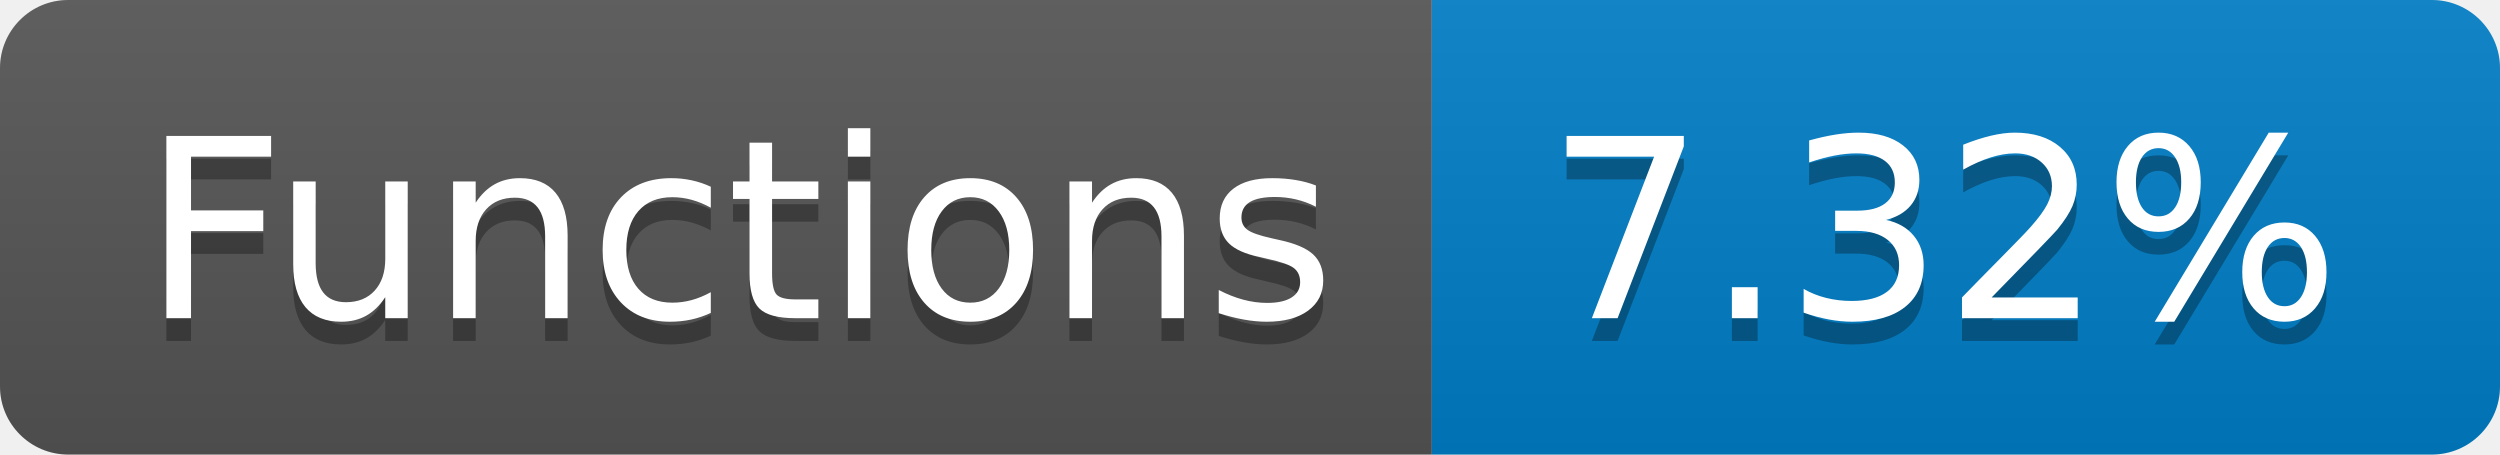
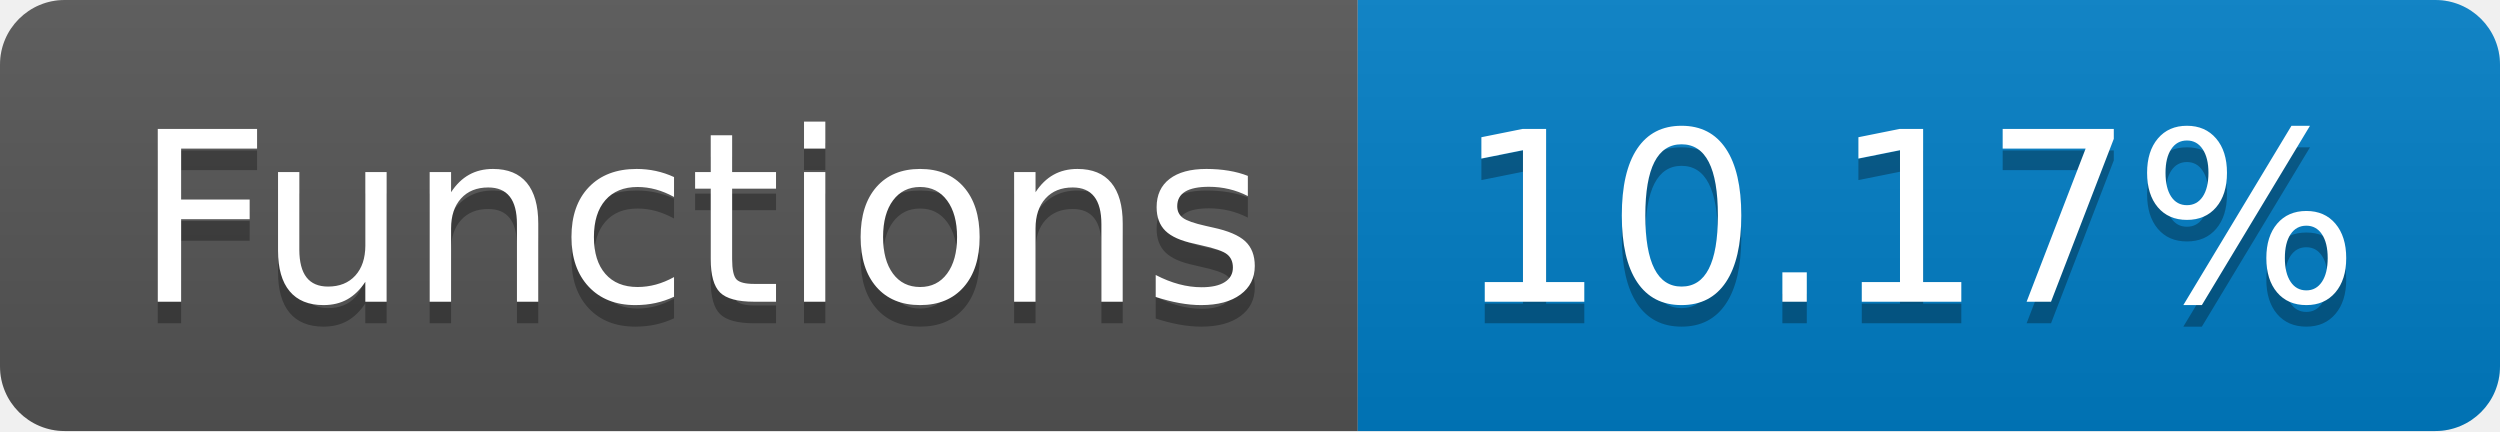
- <svg xmlns="http://www.w3.org/2000/svg" width="110" height="20" role="img" aria-label="Functions: 7.32%">
+ <svg xmlns="http://www.w3.org/2000/svg" width="116" height="20" role="img" aria-label="Functions: 10.17%">
  <linearGradient id="s" x2="0" y2="100%">
    <stop offset="0" stop-color="#bbb" stop-opacity=".1" />
    <stop offset="1" stop-opacity=".1" />
  </linearGradient>
  <clipPath id="r">
-     <rect width="110" height="20" rx="3" fill="#fff" />
+     <rect width="116" height="20" rx="3" fill="#fff" />
  </clipPath>
  <g clip-path="url(#r)">
    <rect width="63" height="20" fill="#555" />
-     <rect x="63" width="47" height="20" fill="#007ec6" />
-     <rect width="110" height="20" fill="url(#s)" />
+     <rect x="63" width="53" height="20" fill="#007ec6" />
+     <rect width="116" height="20" fill="url(#s)" />
  </g>
  <g fill="#fff" text-anchor="middle" font-family="Verdana,Geneva,DejaVu Sans,sans-serif" text-rendering="geometricPrecision" font-size="110">
    <text aria-hidden="true" x="325" y="150" fill="#010101" fill-opacity=".3" transform="scale(.1)" textLength="530">Functions</text>
    <text x="325" y="140" transform="scale(.1)" fill="#fff" textLength="530">Functions</text>
-     <text aria-hidden="true" x="855" y="150" fill="#010101" fill-opacity=".3" transform="scale(.1)" textLength="370">7.32%</text>
-     <text x="855" y="140" transform="scale(.1)" fill="#fff" textLength="370">7.32%</text>
+     <text aria-hidden="true" x="885" y="150" fill="#010101" fill-opacity=".3" transform="scale(.1)" textLength="430">10.17%</text>
+     <text x="885" y="140" transform="scale(.1)" fill="#fff" textLength="430">10.17%</text>
  </g>
</svg>
